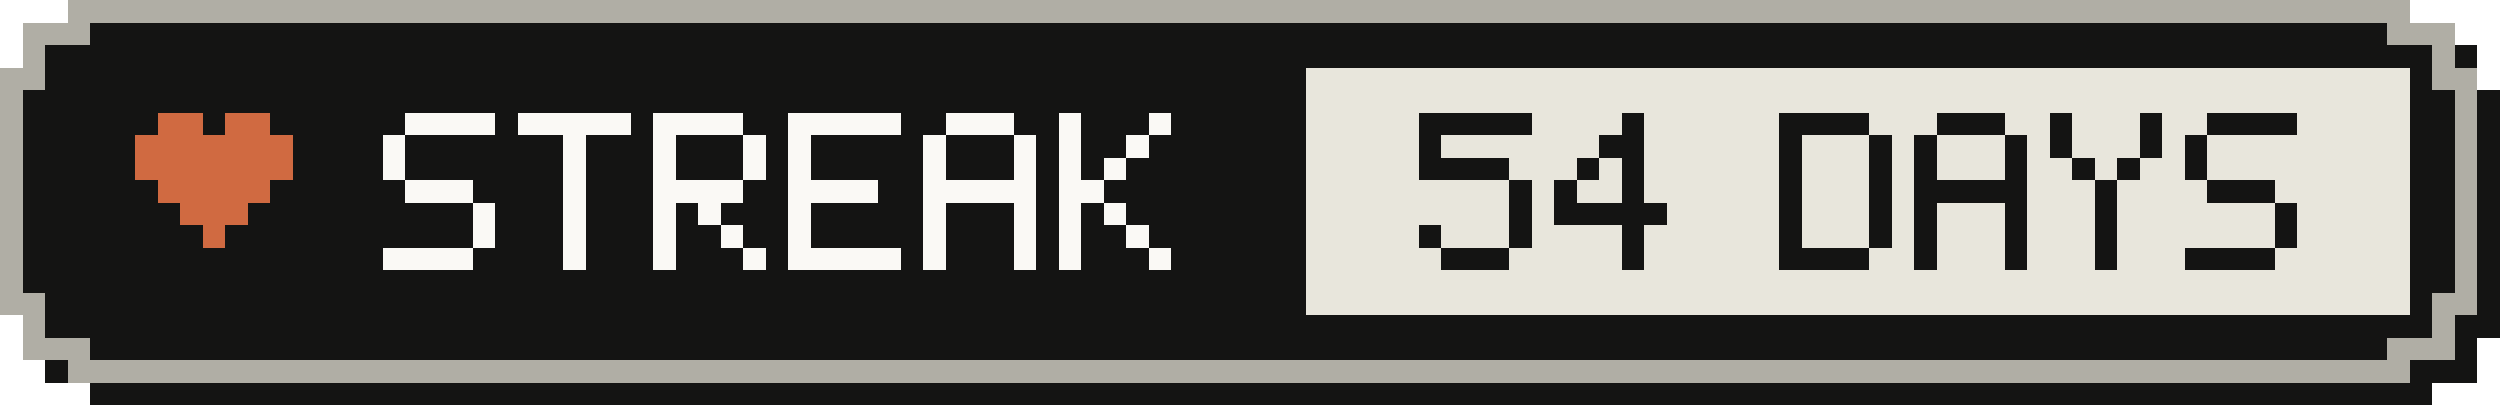
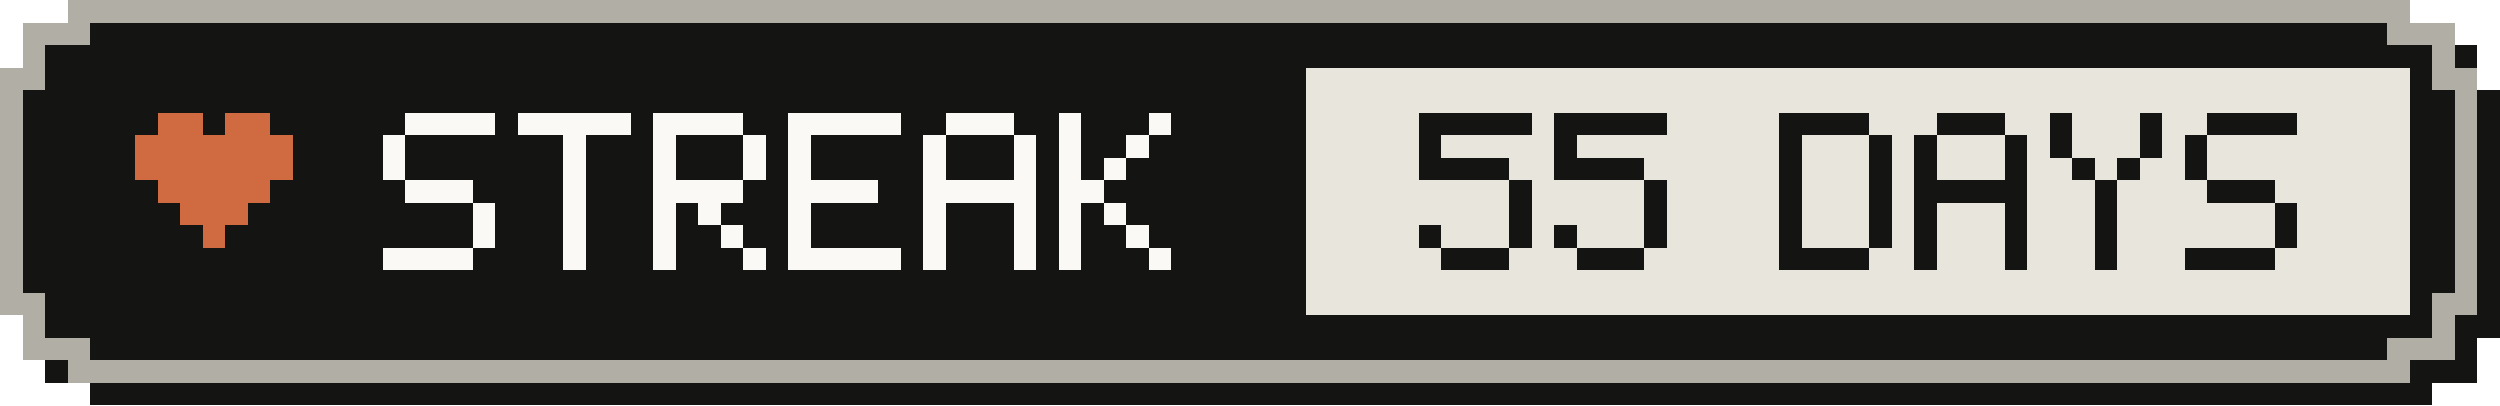
- <svg xmlns="http://www.w3.org/2000/svg" width="111" height="18" viewBox="0 0 111 18" role="img" aria-label="Active-day streak: 54 Days">
+ <svg xmlns="http://www.w3.org/2000/svg" width="111" height="18" viewBox="0 0 111 18" role="img" aria-label="Active-day streak: 55 Days">
  <g shape-rendering="crispEdges">
    <path fill="#141413" d="M4,1 H108 V2 H110 V4 H111 V15 H110 V17 H108 V18 H4 V17 H2 V15 H1 V4 H2 V2 H4 Z" />
    <path fill="#b0aea5" d="M3,0 H107 V1 H109 V3 H110 V14 H109 V16 H107 V17 H3 V16 H1 V14 H0 V3 H1 V1 H3 Z" />
    <path fill="#141413" d="M4,1 H106 V2 H108 V4 H109 V13 H108 V15 H106 V16 H4 V15 H2 V13 H1 V4 H2 V2 H4 Z" />
    <rect fill="#e8e6dc" x="58" y="3" width="49" height="11" />
    <g fill="#d06a41">
      <rect x="7" y="5" width="2" height="1" />
      <rect x="10" y="5" width="2" height="1" />
      <rect x="6" y="6" width="7" height="1" />
      <rect x="6" y="7" width="7" height="1" />
      <rect x="7" y="8" width="5" height="1" />
      <rect x="8" y="9" width="3" height="1" />
      <rect x="9" y="10" width="1" height="1" />
    </g>
    <g fill="#faf9f5">
      <rect x="18" y="5" width="4" height="1" />
      <rect x="17" y="6" width="1" height="1" />
      <rect x="17" y="7" width="1" height="1" />
      <rect x="18" y="8" width="3" height="1" />
      <rect x="21" y="9" width="1" height="1" />
      <rect x="21" y="10" width="1" height="1" />
      <rect x="17" y="11" width="4" height="1" />
      <rect x="23" y="5" width="5" height="1" />
      <rect x="25" y="6" width="1" height="1" />
      <rect x="25" y="7" width="1" height="1" />
      <rect x="25" y="8" width="1" height="1" />
      <rect x="25" y="9" width="1" height="1" />
      <rect x="25" y="10" width="1" height="1" />
      <rect x="25" y="11" width="1" height="1" />
      <rect x="29" y="5" width="4" height="1" />
      <rect x="29" y="6" width="1" height="1" />
      <rect x="33" y="6" width="1" height="1" />
      <rect x="29" y="7" width="1" height="1" />
      <rect x="33" y="7" width="1" height="1" />
      <rect x="29" y="8" width="4" height="1" />
      <rect x="29" y="9" width="1" height="1" />
      <rect x="31" y="9" width="1" height="1" />
      <rect x="29" y="10" width="1" height="1" />
      <rect x="32" y="10" width="1" height="1" />
      <rect x="29" y="11" width="1" height="1" />
      <rect x="33" y="11" width="1" height="1" />
      <rect x="35" y="5" width="5" height="1" />
      <rect x="35" y="6" width="1" height="1" />
      <rect x="35" y="7" width="1" height="1" />
      <rect x="35" y="8" width="4" height="1" />
      <rect x="35" y="9" width="1" height="1" />
      <rect x="35" y="10" width="1" height="1" />
      <rect x="35" y="11" width="5" height="1" />
      <rect x="42" y="5" width="3" height="1" />
      <rect x="41" y="6" width="1" height="1" />
      <rect x="45" y="6" width="1" height="1" />
      <rect x="41" y="7" width="1" height="1" />
      <rect x="45" y="7" width="1" height="1" />
      <rect x="41" y="8" width="5" height="1" />
      <rect x="41" y="9" width="1" height="1" />
      <rect x="45" y="9" width="1" height="1" />
      <rect x="41" y="10" width="1" height="1" />
      <rect x="45" y="10" width="1" height="1" />
      <rect x="41" y="11" width="1" height="1" />
      <rect x="45" y="11" width="1" height="1" />
      <rect x="47" y="5" width="1" height="1" />
      <rect x="51" y="5" width="1" height="1" />
      <rect x="47" y="6" width="1" height="1" />
      <rect x="50" y="6" width="1" height="1" />
      <rect x="47" y="7" width="1" height="1" />
      <rect x="49" y="7" width="1" height="1" />
      <rect x="47" y="8" width="2" height="1" />
      <rect x="47" y="9" width="1" height="1" />
      <rect x="49" y="9" width="1" height="1" />
      <rect x="47" y="10" width="1" height="1" />
      <rect x="50" y="10" width="1" height="1" />
      <rect x="47" y="11" width="1" height="1" />
      <rect x="51" y="11" width="1" height="1" />
    </g>
    <g fill="#141413">
      <rect x="63" y="5" width="5" height="1" />
      <rect x="63" y="6" width="1" height="1" />
      <rect x="63" y="7" width="4" height="1" />
      <rect x="67" y="8" width="1" height="1" />
      <rect x="67" y="9" width="1" height="1" />
      <rect x="63" y="10" width="1" height="1" />
      <rect x="67" y="10" width="1" height="1" />
      <rect x="64" y="11" width="3" height="1" />
-       <rect x="72" y="5" width="1" height="1" />
-       <rect x="71" y="6" width="2" height="1" />
-       <rect x="70" y="7" width="1" height="1" />
-       <rect x="72" y="7" width="1" height="1" />
-       <rect x="69" y="8" width="1" height="1" />
-       <rect x="72" y="8" width="1" height="1" />
-       <rect x="69" y="9" width="5" height="1" />
-       <rect x="72" y="10" width="1" height="1" />
-       <rect x="72" y="11" width="1" height="1" />
+       <rect x="69" y="5" width="5" height="1" />
+       <rect x="69" y="6" width="1" height="1" />
+       <rect x="69" y="7" width="4" height="1" />
+       <rect x="73" y="8" width="1" height="1" />
+       <rect x="73" y="9" width="1" height="1" />
+       <rect x="69" y="10" width="1" height="1" />
+       <rect x="73" y="10" width="1" height="1" />
+       <rect x="70" y="11" width="3" height="1" />
      <rect x="79" y="5" width="4" height="1" />
      <rect x="79" y="6" width="1" height="1" />
      <rect x="83" y="6" width="1" height="1" />
      <rect x="79" y="7" width="1" height="1" />
      <rect x="83" y="7" width="1" height="1" />
      <rect x="79" y="8" width="1" height="1" />
      <rect x="83" y="8" width="1" height="1" />
      <rect x="79" y="9" width="1" height="1" />
      <rect x="83" y="9" width="1" height="1" />
      <rect x="79" y="10" width="1" height="1" />
      <rect x="83" y="10" width="1" height="1" />
      <rect x="79" y="11" width="4" height="1" />
      <rect x="86" y="5" width="3" height="1" />
      <rect x="85" y="6" width="1" height="1" />
      <rect x="89" y="6" width="1" height="1" />
      <rect x="85" y="7" width="1" height="1" />
      <rect x="89" y="7" width="1" height="1" />
      <rect x="85" y="8" width="5" height="1" />
      <rect x="85" y="9" width="1" height="1" />
      <rect x="89" y="9" width="1" height="1" />
      <rect x="85" y="10" width="1" height="1" />
      <rect x="89" y="10" width="1" height="1" />
      <rect x="85" y="11" width="1" height="1" />
      <rect x="89" y="11" width="1" height="1" />
      <rect x="91" y="5" width="1" height="1" />
      <rect x="95" y="5" width="1" height="1" />
      <rect x="91" y="6" width="1" height="1" />
      <rect x="95" y="6" width="1" height="1" />
      <rect x="92" y="7" width="1" height="1" />
      <rect x="94" y="7" width="1" height="1" />
      <rect x="93" y="8" width="1" height="1" />
      <rect x="93" y="9" width="1" height="1" />
      <rect x="93" y="10" width="1" height="1" />
      <rect x="93" y="11" width="1" height="1" />
      <rect x="98" y="5" width="4" height="1" />
      <rect x="97" y="6" width="1" height="1" />
      <rect x="97" y="7" width="1" height="1" />
      <rect x="98" y="8" width="3" height="1" />
      <rect x="101" y="9" width="1" height="1" />
      <rect x="101" y="10" width="1" height="1" />
      <rect x="97" y="11" width="4" height="1" />
    </g>
  </g>
</svg>
